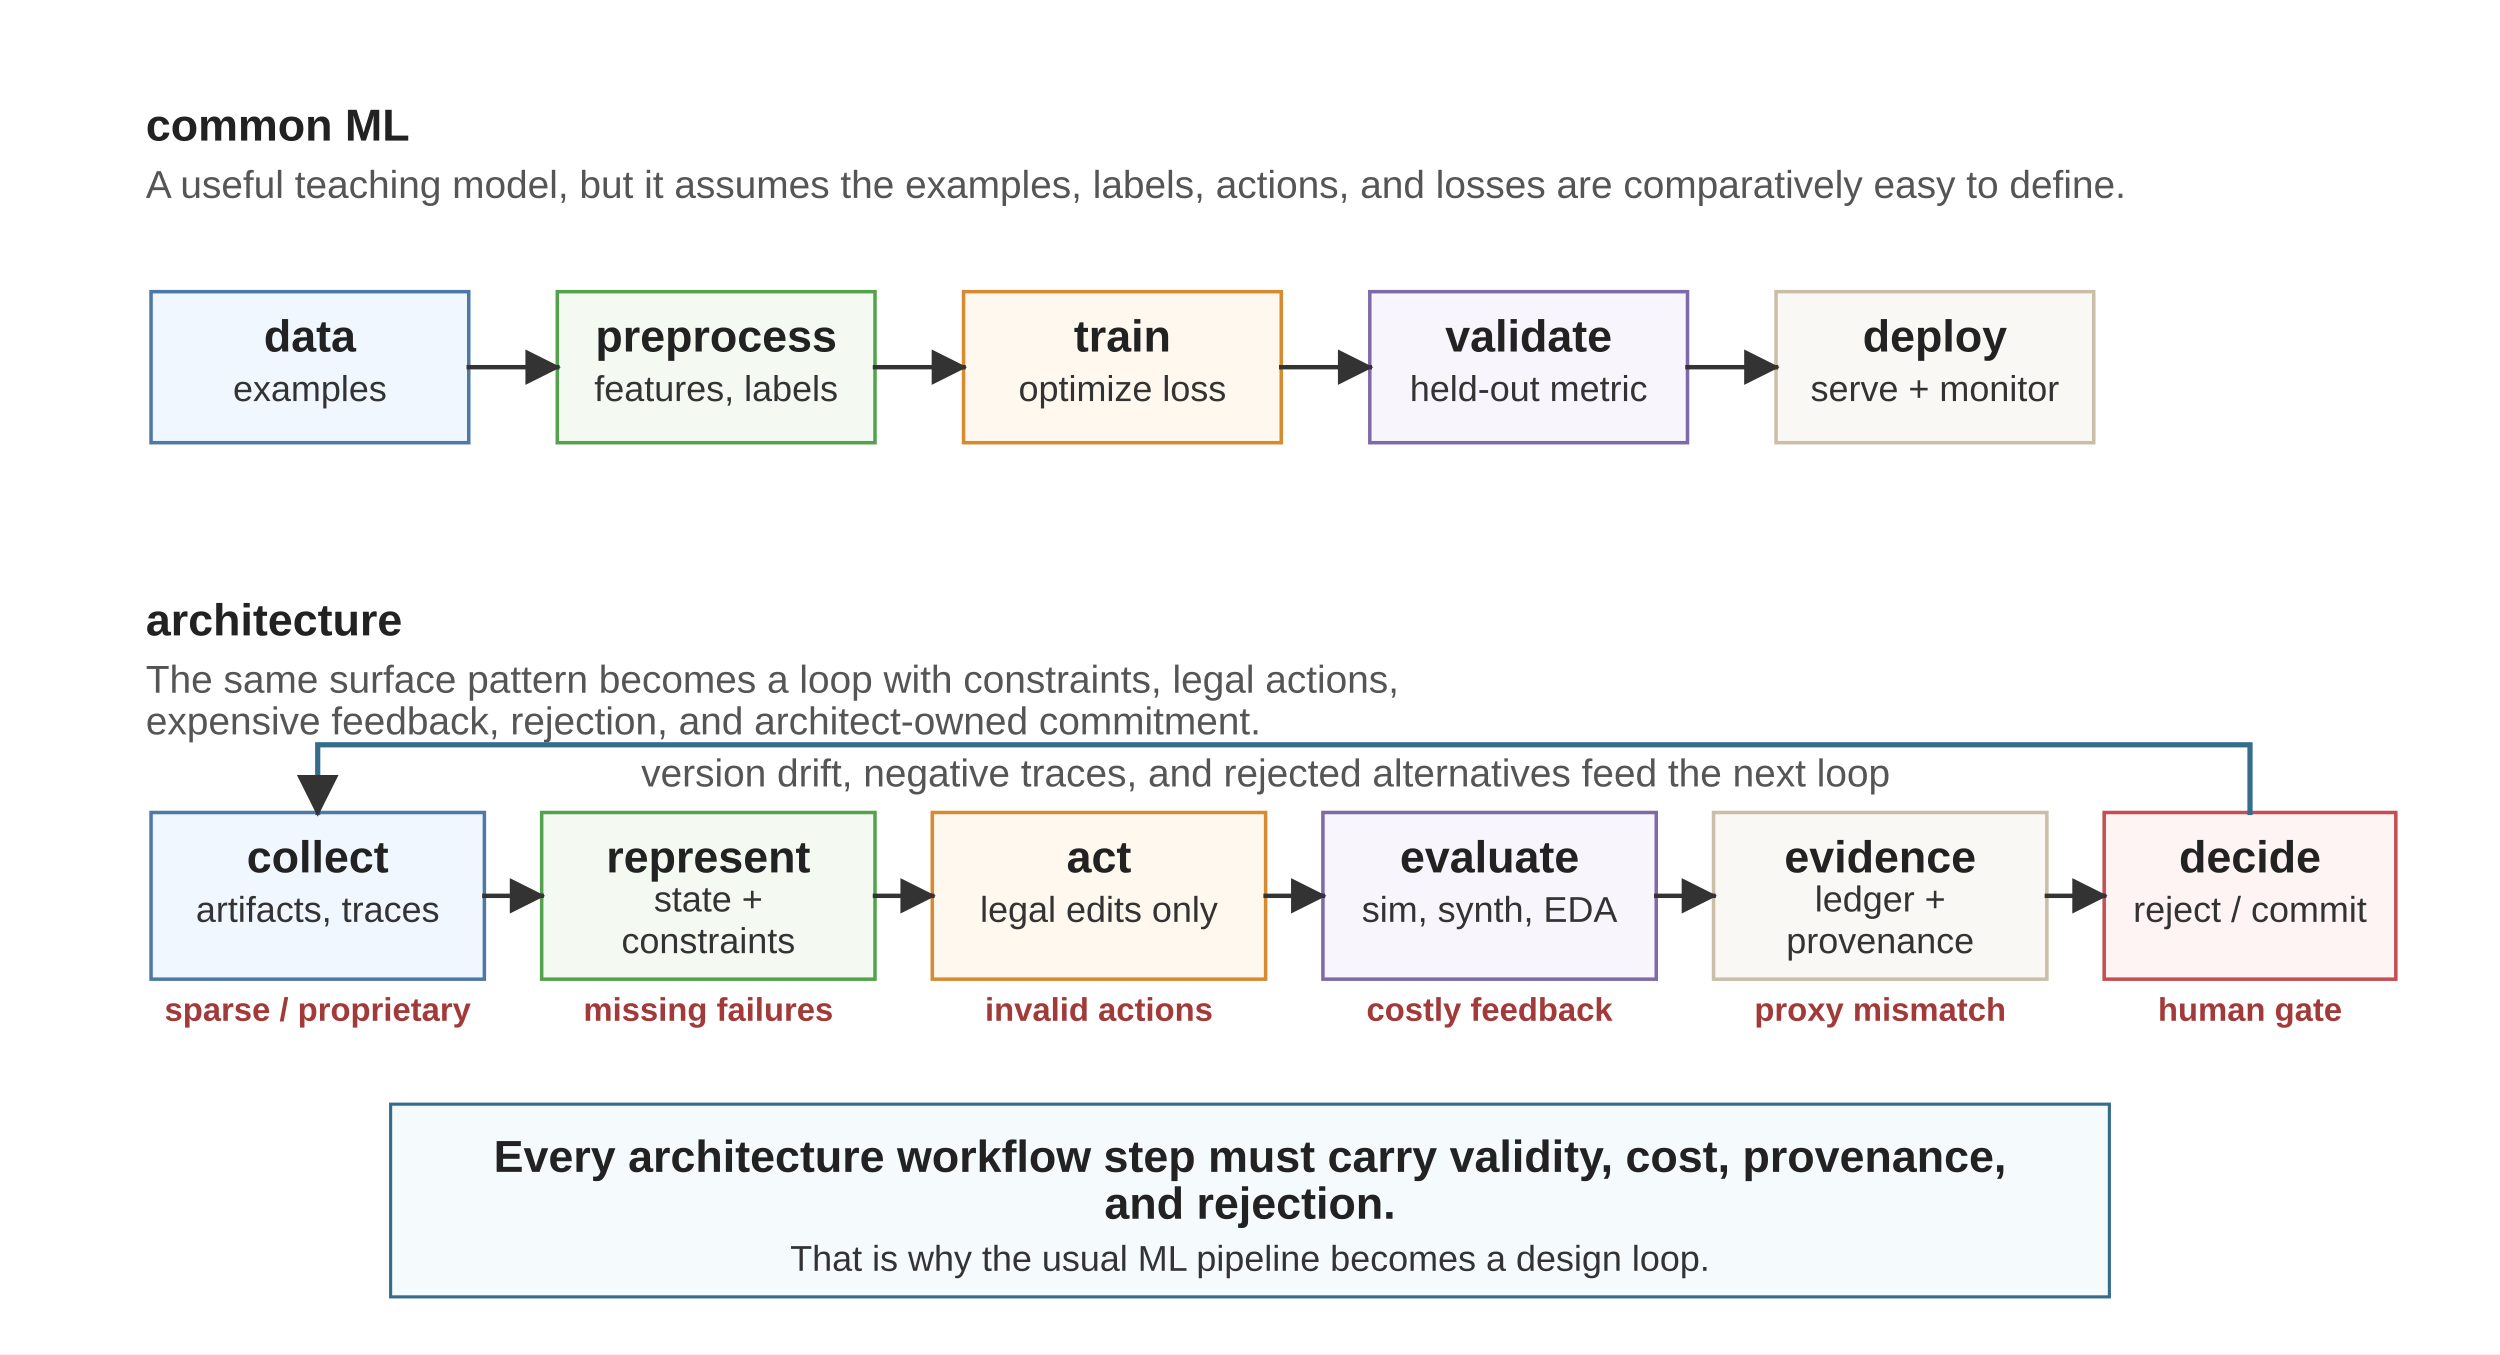
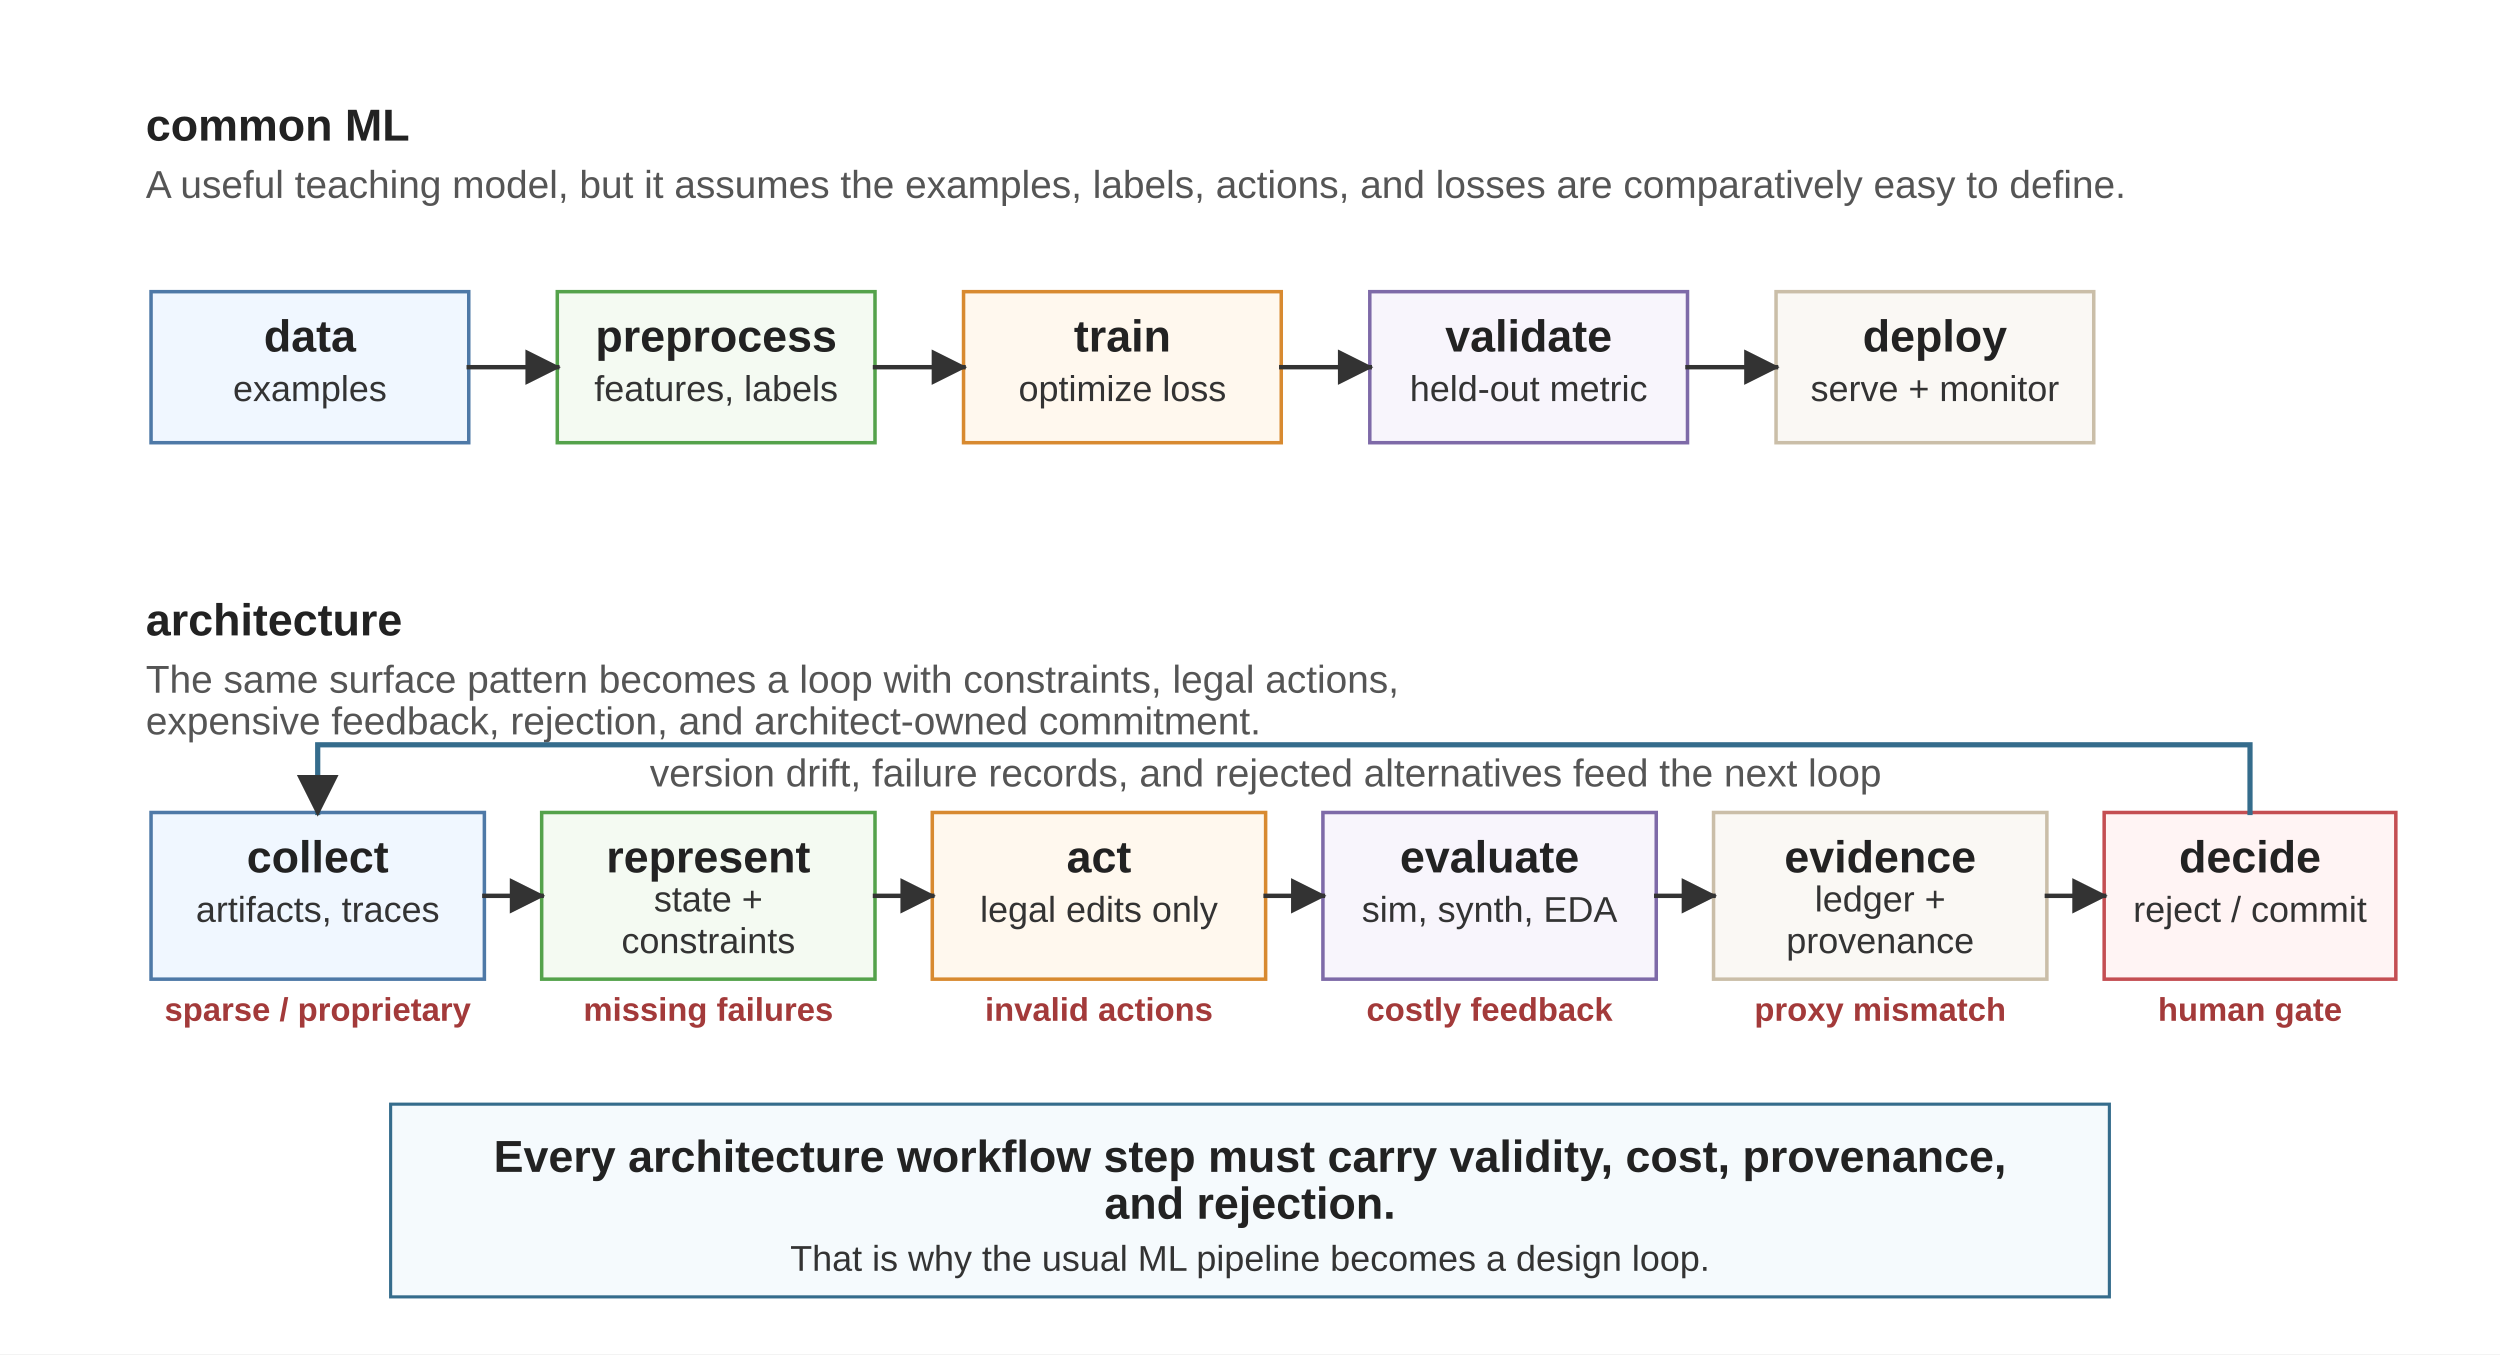
<svg xmlns="http://www.w3.org/2000/svg" viewBox="0 0 960 520" role="img">
  <defs>
    <marker id="arrow" viewBox="0 0 10 10" refX="9" refY="5" markerWidth="8" markerHeight="8" orient="auto">
      <path d="M 0 0 L 10 5 L 0 10 z" fill="#333333" />
    </marker>
    <marker id="arrow-red" viewBox="0 0 10 10" refX="9" refY="5" markerWidth="8" markerHeight="8" orient="auto">
      <path d="M 0 0 L 10 5 L 0 10 z" fill="#A33A3A" />
    </marker>
    <style>
      .font { font-family: Arial, Helvetica, sans-serif; }
      .panel-label { font-size: 17.2px; font-weight: 700; fill: #222222; }
      .panel-note { font-size: 14.9px; fill: #555555; }
      .box { fill: #ffffff; stroke-width: 1.35; }
      .blue { fill: #F0F7FF; stroke: #4E79A7; }
      .green { fill: #F4FAF2; stroke: #54A24B; }
      .orange { fill: #FFF8EE; stroke: #D88A30; }
      .purple { fill: #F8F5FC; stroke: #7E6AA8; }
      .red { fill: #FFF4F4; stroke: #C44E52; }
      .neutral { fill: #FAF8F4; stroke: #CABEA8; }
      .label { font-size: 17.2px; font-weight: 700; fill: #222222; }
      .body { font-size: 13.8px; fill: #333333; }
      .tag { font-size: 12.6px; font-weight: 700; fill: #A33A3A; }
      .arrow { stroke: #333333; stroke-width: 1.7; fill: none; stroke-linecap: square; stroke-linejoin: miter; }
      .red-arrow { stroke: #A33A3A; stroke-width: 2; fill: none; stroke-linecap: square; stroke-linejoin: miter; stroke-dasharray: 7 5; }
      .loop { stroke: #356C8C; stroke-width: 2; fill: none; stroke-linecap: square; stroke-linejoin: miter; }
      .callout { fill: #F5FAFD; stroke: #356C8C; stroke-width: 1.2; }
    </style>
  </defs>
  <rect width="960" height="520" fill="#ffffff" />
  <g class="font">
    <text class="panel-label" x="56" y="54">common ML</text>
    <text class="panel-note" x="56" y="76">A useful teaching model, but it assumes the examples, labels, actions, and losses are comparatively easy to define.</text>
    <rect class="box blue" x="58" y="112" width="122" height="58" />
    <text class="label" x="119" y="135" text-anchor="middle">data</text>
    <text class="body" x="119" y="154" text-anchor="middle">examples</text>
    <rect class="box green" x="214" y="112" width="122" height="58" />
    <text class="label" x="275" y="135" text-anchor="middle">preprocess</text>
    <text class="body" x="275" y="154" text-anchor="middle">features, labels</text>
    <rect class="box orange" x="370" y="112" width="122" height="58" />
    <text class="label" x="431" y="135" text-anchor="middle">train</text>
    <text class="body" x="431" y="154" text-anchor="middle">optimize loss</text>
    <rect class="box purple" x="526" y="112" width="122" height="58" />
    <text class="label" x="587" y="135" text-anchor="middle">validate</text>
    <text class="body" x="587" y="154" text-anchor="middle">held-out metric</text>
    <rect class="box neutral" x="682" y="112" width="122" height="58" />
    <text class="label" x="743" y="135" text-anchor="middle">deploy</text>
    <text class="body" x="743" y="154" text-anchor="middle">serve + monitor</text>
    <line class="arrow" x1="180" y1="141" x2="214" y2="141" marker-end="url(#arrow)" />
    <line class="arrow" x1="336" y1="141" x2="370" y2="141" marker-end="url(#arrow)" />
    <line class="arrow" x1="492" y1="141" x2="526" y2="141" marker-end="url(#arrow)" />
    <line class="arrow" x1="648" y1="141" x2="682" y2="141" marker-end="url(#arrow)" />
    <text class="panel-label" x="56" y="244">architecture</text>
    <text class="panel-note" x="56" y="266">The same surface pattern becomes a loop with constraints, legal actions,</text>
    <text class="panel-note" x="56" y="282">expensive feedback, rejection, and architect-owned commitment.</text>
    <rect class="box blue" x="58" y="312" width="128" height="64" />
    <text class="label" x="122" y="335" text-anchor="middle">collect</text>
    <text class="body" x="122" y="354" text-anchor="middle">artifacts, traces</text>
    <text class="tag" x="122" y="392" text-anchor="middle">sparse / proprietary</text>
    <rect class="box green" x="208" y="312" width="128" height="64" />
    <text class="label" x="272" y="335" text-anchor="middle">represent</text>
    <text class="body" x="272" y="350" text-anchor="middle">state +</text>
    <text class="body" x="272" y="366" text-anchor="middle">constraints</text>
    <text class="tag" x="272" y="392" text-anchor="middle">missing failures</text>
    <rect class="box orange" x="358" y="312" width="128" height="64" />
    <text class="label" x="422" y="335" text-anchor="middle">act</text>
    <text class="body" x="422" y="354" text-anchor="middle">legal edits only</text>
    <text class="tag" x="422" y="392" text-anchor="middle">invalid actions</text>
    <rect class="box purple" x="508" y="312" width="128" height="64" />
    <text class="label" x="572" y="335" text-anchor="middle">evaluate</text>
    <text class="body" x="572" y="354" text-anchor="middle">sim, synth, EDA</text>
    <text class="tag" x="572" y="392" text-anchor="middle">costly feedback</text>
    <rect class="box neutral" x="658" y="312" width="128" height="64" />
    <text class="label" x="722" y="335" text-anchor="middle">evidence</text>
    <text class="body" x="722" y="350" text-anchor="middle">ledger +</text>
    <text class="body" x="722" y="366" text-anchor="middle">provenance</text>
    <text class="tag" x="722" y="392" text-anchor="middle">proxy mismatch</text>
    <rect class="box red" x="808" y="312" width="112" height="64" />
    <text class="label" x="864" y="335" text-anchor="middle">decide</text>
    <text class="body" x="864" y="354" text-anchor="middle">reject / commit</text>
    <text class="tag" x="864" y="392" text-anchor="middle">human gate</text>
    <line class="arrow" x1="186" y1="344" x2="208" y2="344" marker-end="url(#arrow)" />
    <line class="arrow" x1="336" y1="344" x2="358" y2="344" marker-end="url(#arrow)" />
    <line class="arrow" x1="486" y1="344" x2="508" y2="344" marker-end="url(#arrow)" />
    <line class="arrow" x1="636" y1="344" x2="658" y2="344" marker-end="url(#arrow)" />
    <line class="arrow" x1="786" y1="344" x2="808" y2="344" marker-end="url(#arrow)" />
    <path class="loop" d="M 864 312 L 864 286 L 122 286 L 122 312" marker-end="url(#arrow)" />
-     <text class="panel-note" x="486" y="302" text-anchor="middle">version drift, negative traces, and rejected alternatives feed the next loop</text>
+     <text class="panel-note" x="486" y="302" text-anchor="middle">version drift, failure records, and rejected alternatives feed the next loop</text>
    <rect class="callout" x="150" y="424" width="660" height="74" />
    <text class="label" x="480" y="450" text-anchor="middle">Every architecture workflow step must carry validity, cost, provenance,</text>
    <text class="label" x="480" y="468" text-anchor="middle">and rejection.</text>
    <text class="body" x="480" y="488" text-anchor="middle">That is why the usual ML pipeline becomes a design loop.</text>
  </g>
</svg>
